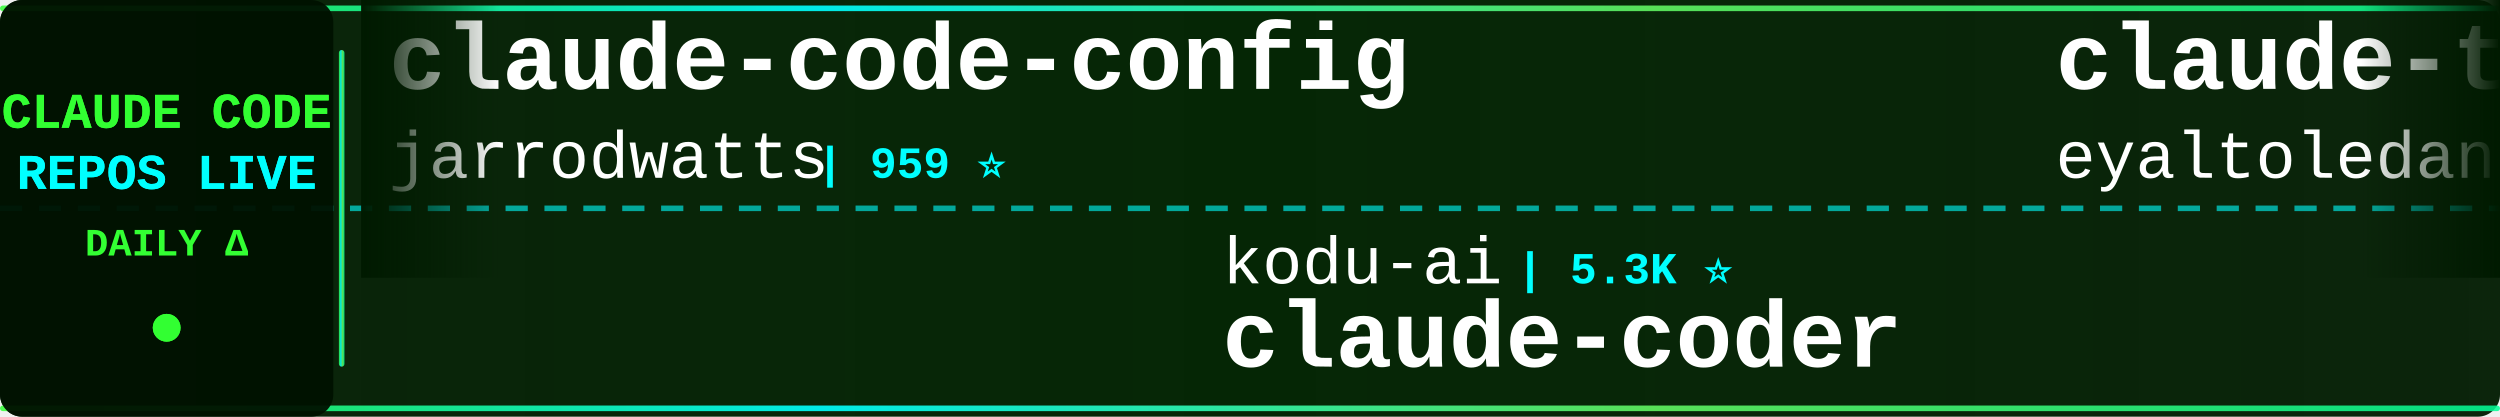
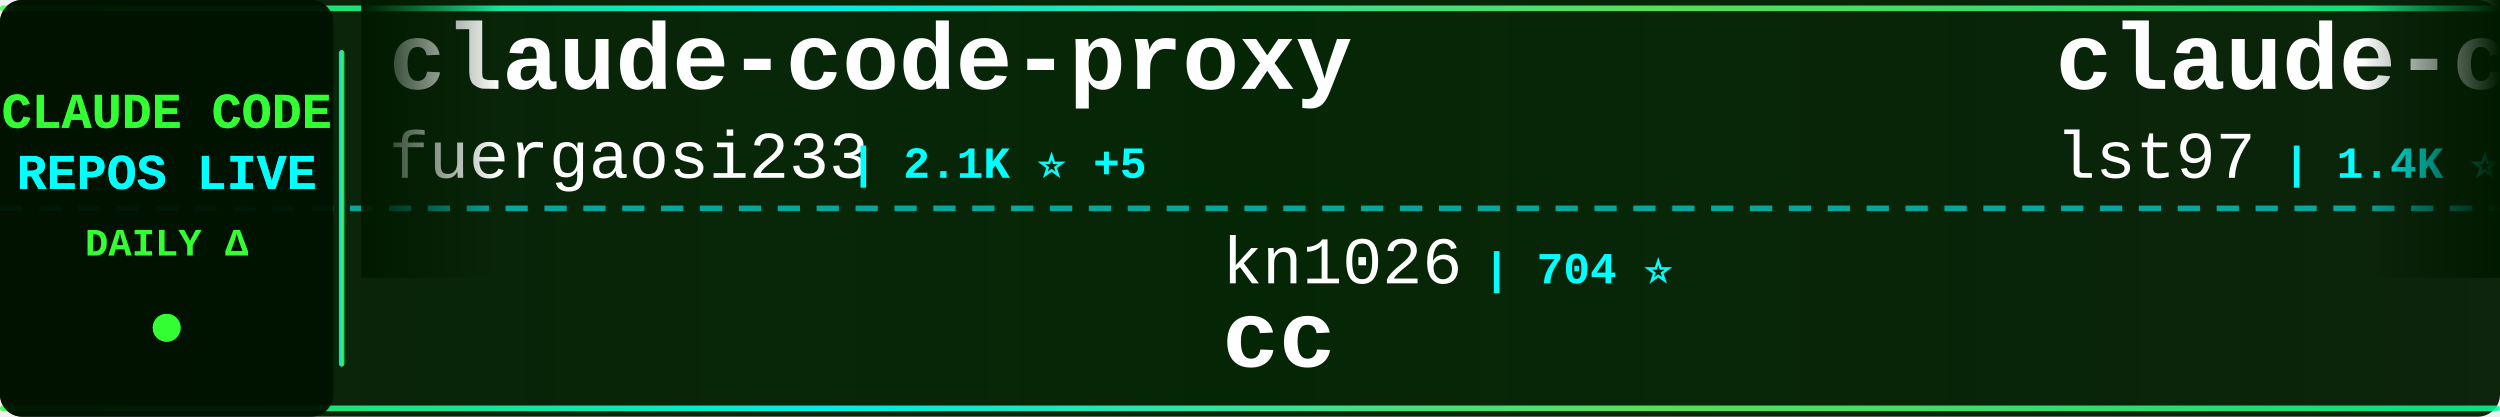
<svg xmlns="http://www.w3.org/2000/svg" width="900" height="150">
  <defs>
    <linearGradient id="tickerBg" x1="0%" y1="0%" x2="100%" y2="0%">
      <stop offset="0%" style="stop-color:#001a00;stop-opacity:0.95" />
      <stop offset="50%" style="stop-color:#002200;stop-opacity:0.98" />
      <stop offset="100%" style="stop-color:#001a00;stop-opacity:0.95" />
    </linearGradient>
    <linearGradient id="borderGrad" x1="0%" y1="0%" x2="100%" y2="0%">
      <stop offset="0%" style="stop-color:#33ff33;stop-opacity:0.85">
        <animate attributeName="stop-opacity" values="0.85;1;0.85" dur="2s" repeatCount="indefinite" />
      </stop>
      <stop offset="33%" style="stop-color:#00ffff;stop-opacity:0.9">
        <animate attributeName="stop-opacity" values="0.9;1;0.9" dur="2.2s" repeatCount="indefinite" />
      </stop>
      <stop offset="66%" style="stop-color:#66ff66;stop-opacity:0.85">
        <animate attributeName="stop-opacity" values="0.85;1;0.85" dur="1.8s" repeatCount="indefinite" />
      </stop>
      <stop offset="100%" style="stop-color:#00ff99;stop-opacity:0.85">
        <animate attributeName="stop-opacity" values="0.85;1;0.85" dur="2s" repeatCount="indefinite" />
      </stop>
    </linearGradient>
    <filter id="textGlow">
      <feGaussianBlur stdDeviation="0.1" result="coloredBlur" />
      <feMerge>
        <feMergeNode in="coloredBlur" />
        <feMergeNode in="SourceGraphic" />
      </feMerge>
    </filter>
    <filter id="metricGlow">
      <feGaussianBlur stdDeviation="0.2" result="coloredBlur" />
      <feMerge>
        <feMergeNode in="coloredBlur" />
        <feMergeNode in="SourceGraphic" />
      </feMerge>
    </filter>
    <linearGradient id="leftFade" x1="0%" y1="0%" x2="100%" y2="0%">
      <stop offset="0%" style="stop-color:#001a00;stop-opacity:1" />
      <stop offset="100%" style="stop-color:#001a00;stop-opacity:0" />
    </linearGradient>
    <linearGradient id="rightFade" x1="0%" y1="0%" x2="100%" y2="0%">
      <stop offset="0%" style="stop-color:#001a00;stop-opacity:0" />
      <stop offset="100%" style="stop-color:#001a00;stop-opacity:1" />
    </linearGradient>
  </defs>
  <rect width="900" height="150" fill="url(#tickerBg)" rx="8" />
  <rect x="0" y="2" width="900" height="2" fill="url(#borderGrad)" rx="1" />
  <rect x="0" y="146" width="900" height="2" fill="url(#borderGrad)" rx="1" />
  <line x1="0" y1="75" x2="900" y2="75" stroke="#00ffff" stroke-width="2" stroke-dasharray="8 6" opacity="0.6" />
  <rect x="0" y="0" width="120" height="150" fill="#001100" opacity="0.95" rx="8" />
  <text x="60" y="46" font-family="'Courier New', monospace" font-size="18" font-weight="bold" fill="#33ff33" text-anchor="middle" filter="url(#textGlow)">
    CLAUDE CODE
  </text>
  <text x="60" y="68" font-family="'Courier New', monospace" font-size="18" font-weight="bold" fill="#00ffff" text-anchor="middle" filter="url(#textGlow)">
    REPOS LIVE
  </text>
  <text x="60" y="92" font-family="'Courier New', monospace" font-size="14" font-weight="bold" fill="#33ff33" text-anchor="middle">
    DAILY Δ
  </text>
  <circle cx="60" cy="118" r="5" fill="#33ff33" filter="url(#metricGlow)">
    <animate attributeName="r" values="4;6;4" dur="1.5s" repeatCount="indefinite" />
    <animate attributeName="opacity" values="0.6;1;0.6" dur="1.5s" repeatCount="indefinite" />
  </circle>
  <rect x="122" y="18" width="2" height="114" fill="url(#borderGrad)" rx="1" />
  <clipPath id="tickerClip">
    <rect x="130" y="0" width="770" height="150" />
  </clipPath>
  <g clip-path="url(#tickerClip)">
    <g id="tickerItems">
      <animateTransform attributeName="transform" attributeType="XML" type="translate" from="0 0" to="-3000 0" dur="54s" repeatCount="indefinite" />
      <g transform="translate(0, 0)">
-         <text x="140" y="32" font-family="'Courier New', monospace" font-size="34" font-weight="bold" fill="#ffffff">claude-code-config</text>
-         <text x="140" y="64" font-family="'Courier New', monospace" font-size="24" font-weight="normal" fill="#ffffff" opacity="1.0">jarrodwatts</text>
-         <text x="294" y="64" font-family="'Courier New', monospace" font-size="16" font-weight="bold" fill="#00ffff"> | 959 ⭐</text>
+         <text x="140" y="32" font-family="'Courier New', monospace" font-size="34" font-weight="bold" fill="#ffffff">claude-code-proxy</text>
+         <text x="140" y="64" font-family="'Courier New', monospace" font-size="24" font-weight="normal" fill="#ffffff" opacity="1.0">fuergaosi233</text>
+         <text x="306" y="64" font-family="'Courier New', monospace" font-size="16" font-weight="bold" fill="#00ffff"> | 2.1K ⭐ +5</text>
      </g>
      <g transform="translate(300, 0)">
+         <text x="140" y="102" font-family="'Courier New', monospace" font-size="24" font-weight="normal" fill="#ffffff" opacity="1.0">kn1026</text>
+         <text x="234" y="102" font-family="'Courier New', monospace" font-size="16" font-weight="bold" fill="#00ffff"> | 704 ⭐</text>
+         <text x="140" y="132" font-family="'Courier New', monospace" font-size="34" font-weight="bold" fill="#ffffff">cc</text>
+       </g>
+       <g transform="translate(600, 0)">
+         <text x="140" y="32" font-family="'Courier New', monospace" font-size="34" font-weight="bold" fill="#ffffff">claude-code-sub-agents</text>
+         <text x="140" y="64" font-family="'Courier New', monospace" font-size="24" font-weight="normal" fill="#ffffff" opacity="1.0">lst97</text>
+         <text x="222" y="64" font-family="'Courier New', monospace" font-size="16" font-weight="bold" fill="#00ffff"> | 1.4K ⭐ +4</text>
+       </g>
+       <g transform="translate(900, 0)">
+         <text x="140" y="102" font-family="'Courier New', monospace" font-size="24" font-weight="normal" fill="#ffffff" opacity="1.0">affaan-m</text>
+         <text x="258" y="102" font-family="'Courier New', monospace" font-size="16" font-weight="bold" fill="#00ffff"> | 63.3K ⭐ +1.2K</text>
+         <text x="140" y="132" font-family="'Courier New', monospace" font-size="34" font-weight="bold" fill="#ffffff">everything-claude-code</text>
+       </g>
+       <g transform="translate(1200, 0)">
+         <text x="140" y="32" font-family="'Courier New', monospace" font-size="34" font-weight="bold" fill="#ffffff">claude-code-webui</text>
+         <text x="140" y="64" font-family="'Courier New', monospace" font-size="24" font-weight="normal" fill="#ffffff" opacity="1.0">sugyan</text>
+         <text x="234" y="64" font-family="'Courier New', monospace" font-size="16" font-weight="bold" fill="#00ffff"> | 946 ⭐ +1</text>
+       </g>
+       <g transform="translate(1500, 0)">
+         <text x="140" y="102" font-family="'Courier New', monospace" font-size="24" font-weight="normal" fill="#ffffff" opacity="1.0">anthropics</text>
+         <text x="282" y="102" font-family="'Courier New', monospace" font-size="16" font-weight="bold" fill="#00ffff"> | 86.1K ⭐ +877</text>
+         <text x="140" y="132" font-family="'Courier New', monospace" font-size="34" font-weight="bold" fill="#ffffff">skills</text>
+       </g>
+       <g transform="translate(1800, 0)">
+         <text x="140" y="32" font-family="'Courier New', monospace" font-size="34" font-weight="bold" fill="#ffffff">claude-code-transcripts</text>
+         <text x="140" y="64" font-family="'Courier New', monospace" font-size="24" font-weight="normal" fill="#ffffff" opacity="1.0">simonw</text>
+         <text x="234" y="64" font-family="'Courier New', monospace" font-size="16" font-weight="bold" fill="#00ffff"> | 1.1K ⭐ +11</text>
+       </g>
+       <g transform="translate(2100, 0)">
+         <text x="140" y="102" font-family="'Courier New', monospace" font-size="24" font-weight="normal" fill="#ffffff" opacity="1.0">alirezarezvani</text>
+         <text x="330" y="102" font-family="'Courier New', monospace" font-size="16" font-weight="bold" fill="#00ffff"> | 576 ⭐ +3</text>
+         <text x="140" y="132" font-family="'Courier New', monospace" font-size="34" font-weight="bold" fill="#ffffff">claude-code-tresor</text>
+       </g>
+       <g transform="translate(2400, 0)">
+         <text x="140" y="32" font-family="'Courier New', monospace" font-size="34" font-weight="bold" fill="#ffffff">browser-use</text>
+         <text x="140" y="64" font-family="'Courier New', monospace" font-size="24" font-weight="normal" fill="#ffffff" opacity="1.0">browser-use</text>
+         <text x="294" y="64" font-family="'Courier New', monospace" font-size="16" font-weight="bold" fill="#00ffff"> | 79.8K ⭐ +100</text>
+       </g>
+       <g transform="translate(2700, 0)">
        <text x="140" y="102" font-family="'Courier New', monospace" font-size="24" font-weight="normal" fill="#ffffff" opacity="1.0">kodu-ai</text>
        <text x="246" y="102" font-family="'Courier New', monospace" font-size="16" font-weight="bold" fill="#00ffff"> | 5.3K ⭐</text>
        <text x="140" y="132" font-family="'Courier New', monospace" font-size="34" font-weight="bold" fill="#ffffff">claude-coder</text>
      </g>
-       <g transform="translate(600, 0)">
-         <text x="140" y="32" font-family="'Courier New', monospace" font-size="34" font-weight="bold" fill="#ffffff">claude-task-master</text>
-         <text x="140" y="64" font-family="'Courier New', monospace" font-size="24" font-weight="normal" fill="#ffffff" opacity="1.0">eyaltoledano</text>
-         <text x="306" y="64" font-family="'Courier New', monospace" font-size="16" font-weight="bold" fill="#00ffff"> | 25.8K ⭐ +16</text>
-       </g>
-       <g transform="translate(900, 0)">
-         <text x="140" y="102" font-family="'Courier New', monospace" font-size="24" font-weight="normal" fill="#ffffff" opacity="1.0">OneRedOak</text>
-         <text x="270" y="102" font-family="'Courier New', monospace" font-size="16" font-weight="bold" fill="#00ffff"> | 3.7K ⭐ +2</text>
-         <text x="140" y="132" font-family="'Courier New', monospace" font-size="34" font-weight="bold" fill="#ffffff">claude-code-workflows</text>
-       </g>
-       <g transform="translate(1200, 0)">
-         <text x="140" y="32" font-family="'Courier New', monospace" font-size="34" font-weight="bold" fill="#ffffff">Claudable</text>
-         <text x="140" y="64" font-family="'Courier New', monospace" font-size="24" font-weight="normal" fill="#ffffff" opacity="1.0">opactorai</text>
-         <text x="270" y="64" font-family="'Courier New', monospace" font-size="16" font-weight="bold" fill="#00ffff"> | 3.8K ⭐ +4</text>
-       </g>
-       <g transform="translate(1500, 0)">
-         <text x="140" y="102" font-family="'Courier New', monospace" font-size="24" font-weight="normal" fill="#ffffff" opacity="1.0">slopus</text>
-         <text x="234" y="102" font-family="'Courier New', monospace" font-size="16" font-weight="bold" fill="#00ffff"> | 14.4K ⭐ +111</text>
-         <text x="140" y="132" font-family="'Courier New', monospace" font-size="34" font-weight="bold" fill="#ffffff">happy</text>
-       </g>
-       <g transform="translate(1800, 0)">
-         <text x="140" y="32" font-family="'Courier New', monospace" font-size="34" font-weight="bold" fill="#ffffff">edmunds-claude-code</text>
-         <text x="140" y="64" font-family="'Courier New', monospace" font-size="24" font-weight="normal" fill="#ffffff" opacity="1.0">edmund-io</text>
-         <text x="270" y="64" font-family="'Courier New', monospace" font-size="16" font-weight="bold" fill="#00ffff"> | 1.3K ⭐ +8</text>
-       </g>
-       <g transform="translate(2100, 0)">
-         <text x="140" y="102" font-family="'Courier New', monospace" font-size="24" font-weight="normal" fill="#ffffff" opacity="1.0">numman-ali</text>
-         <text x="282" y="102" font-family="'Courier New', monospace" font-size="16" font-weight="bold" fill="#00ffff"> | 8.8K ⭐ +34</text>
-         <text x="140" y="132" font-family="'Courier New', monospace" font-size="34" font-weight="bold" fill="#ffffff">openskills</text>
-       </g>
-       <g transform="translate(2400, 0)">
-         <text x="140" y="32" font-family="'Courier New', monospace" font-size="34" font-weight="bold" fill="#ffffff">claude-code-tools</text>
-         <text x="140" y="64" font-family="'Courier New', monospace" font-size="24" font-weight="normal" fill="#ffffff" opacity="1.0">pchalasani</text>
-         <text x="282" y="64" font-family="'Courier New', monospace" font-size="16" font-weight="bold" fill="#00ffff"> | 1.6K ⭐ +12</text>
-       </g>
-       <g transform="translate(2700, 0)">
-         <text x="140" y="102" font-family="'Courier New', monospace" font-size="24" font-weight="normal" fill="#ffffff" opacity="1.0">manzaltu</text>
-         <text x="258" y="102" font-family="'Courier New', monospace" font-size="16" font-weight="bold" fill="#00ffff"> | 1.4K ⭐</text>
-         <text x="140" y="132" font-family="'Courier New', monospace" font-size="34" font-weight="bold" fill="#ffffff">claude-code-ide.el</text>
-       </g>
      <g transform="translate(3000, 0)">
-         <text x="140" y="32" font-family="'Courier New', monospace" font-size="34" font-weight="bold" fill="#ffffff">claude-code-config</text>
-         <text x="140" y="64" font-family="'Courier New', monospace" font-size="24" font-weight="normal" fill="#ffffff" opacity="1.0">jarrodwatts</text>
-         <text x="294" y="64" font-family="'Courier New', monospace" font-size="16" font-weight="bold" fill="#00ffff"> | 959 ⭐</text>
+         <text x="140" y="32" font-family="'Courier New', monospace" font-size="34" font-weight="bold" fill="#ffffff">claude-code-proxy</text>
+         <text x="140" y="64" font-family="'Courier New', monospace" font-size="24" font-weight="normal" fill="#ffffff" opacity="1.0">fuergaosi233</text>
+         <text x="306" y="64" font-family="'Courier New', monospace" font-size="16" font-weight="bold" fill="#00ffff"> | 2.1K ⭐ +5</text>
      </g>
      <g transform="translate(3300, 0)">
-         <text x="140" y="102" font-family="'Courier New', monospace" font-size="24" font-weight="normal" fill="#ffffff" opacity="1.0">kodu-ai</text>
-         <text x="246" y="102" font-family="'Courier New', monospace" font-size="16" font-weight="bold" fill="#00ffff"> | 5.3K ⭐</text>
-         <text x="140" y="132" font-family="'Courier New', monospace" font-size="34" font-weight="bold" fill="#ffffff">claude-coder</text>
+         <text x="140" y="102" font-family="'Courier New', monospace" font-size="24" font-weight="normal" fill="#ffffff" opacity="1.0">kn1026</text>
+         <text x="234" y="102" font-family="'Courier New', monospace" font-size="16" font-weight="bold" fill="#00ffff"> | 704 ⭐</text>
+         <text x="140" y="132" font-family="'Courier New', monospace" font-size="34" font-weight="bold" fill="#ffffff">cc</text>
      </g>
      <g transform="translate(3600, 0)">
-         <text x="140" y="32" font-family="'Courier New', monospace" font-size="34" font-weight="bold" fill="#ffffff">claude-task-master</text>
-         <text x="140" y="64" font-family="'Courier New', monospace" font-size="24" font-weight="normal" fill="#ffffff" opacity="1.0">eyaltoledano</text>
-         <text x="306" y="64" font-family="'Courier New', monospace" font-size="16" font-weight="bold" fill="#00ffff"> | 25.8K ⭐ +16</text>
+         <text x="140" y="32" font-family="'Courier New', monospace" font-size="34" font-weight="bold" fill="#ffffff">claude-code-sub-agents</text>
+         <text x="140" y="64" font-family="'Courier New', monospace" font-size="24" font-weight="normal" fill="#ffffff" opacity="1.0">lst97</text>
+         <text x="222" y="64" font-family="'Courier New', monospace" font-size="16" font-weight="bold" fill="#00ffff"> | 1.4K ⭐ +4</text>
      </g>
      <g transform="translate(3900, 0)">
-         <text x="140" y="102" font-family="'Courier New', monospace" font-size="24" font-weight="normal" fill="#ffffff" opacity="1.0">OneRedOak</text>
-         <text x="270" y="102" font-family="'Courier New', monospace" font-size="16" font-weight="bold" fill="#00ffff"> | 3.7K ⭐ +2</text>
-         <text x="140" y="132" font-family="'Courier New', monospace" font-size="34" font-weight="bold" fill="#ffffff">claude-code-workflows</text>
+         <text x="140" y="102" font-family="'Courier New', monospace" font-size="24" font-weight="normal" fill="#ffffff" opacity="1.0">affaan-m</text>
+         <text x="258" y="102" font-family="'Courier New', monospace" font-size="16" font-weight="bold" fill="#00ffff"> | 63.3K ⭐ +1.2K</text>
+         <text x="140" y="132" font-family="'Courier New', monospace" font-size="34" font-weight="bold" fill="#ffffff">everything-claude-code</text>
      </g>
    </g>
  </g>
  <rect x="130" y="0" width="50" height="100" fill="url(#leftFade)" />
  <rect x="850" y="0" width="50" height="100" fill="url(#rightFade)" />
</svg>
